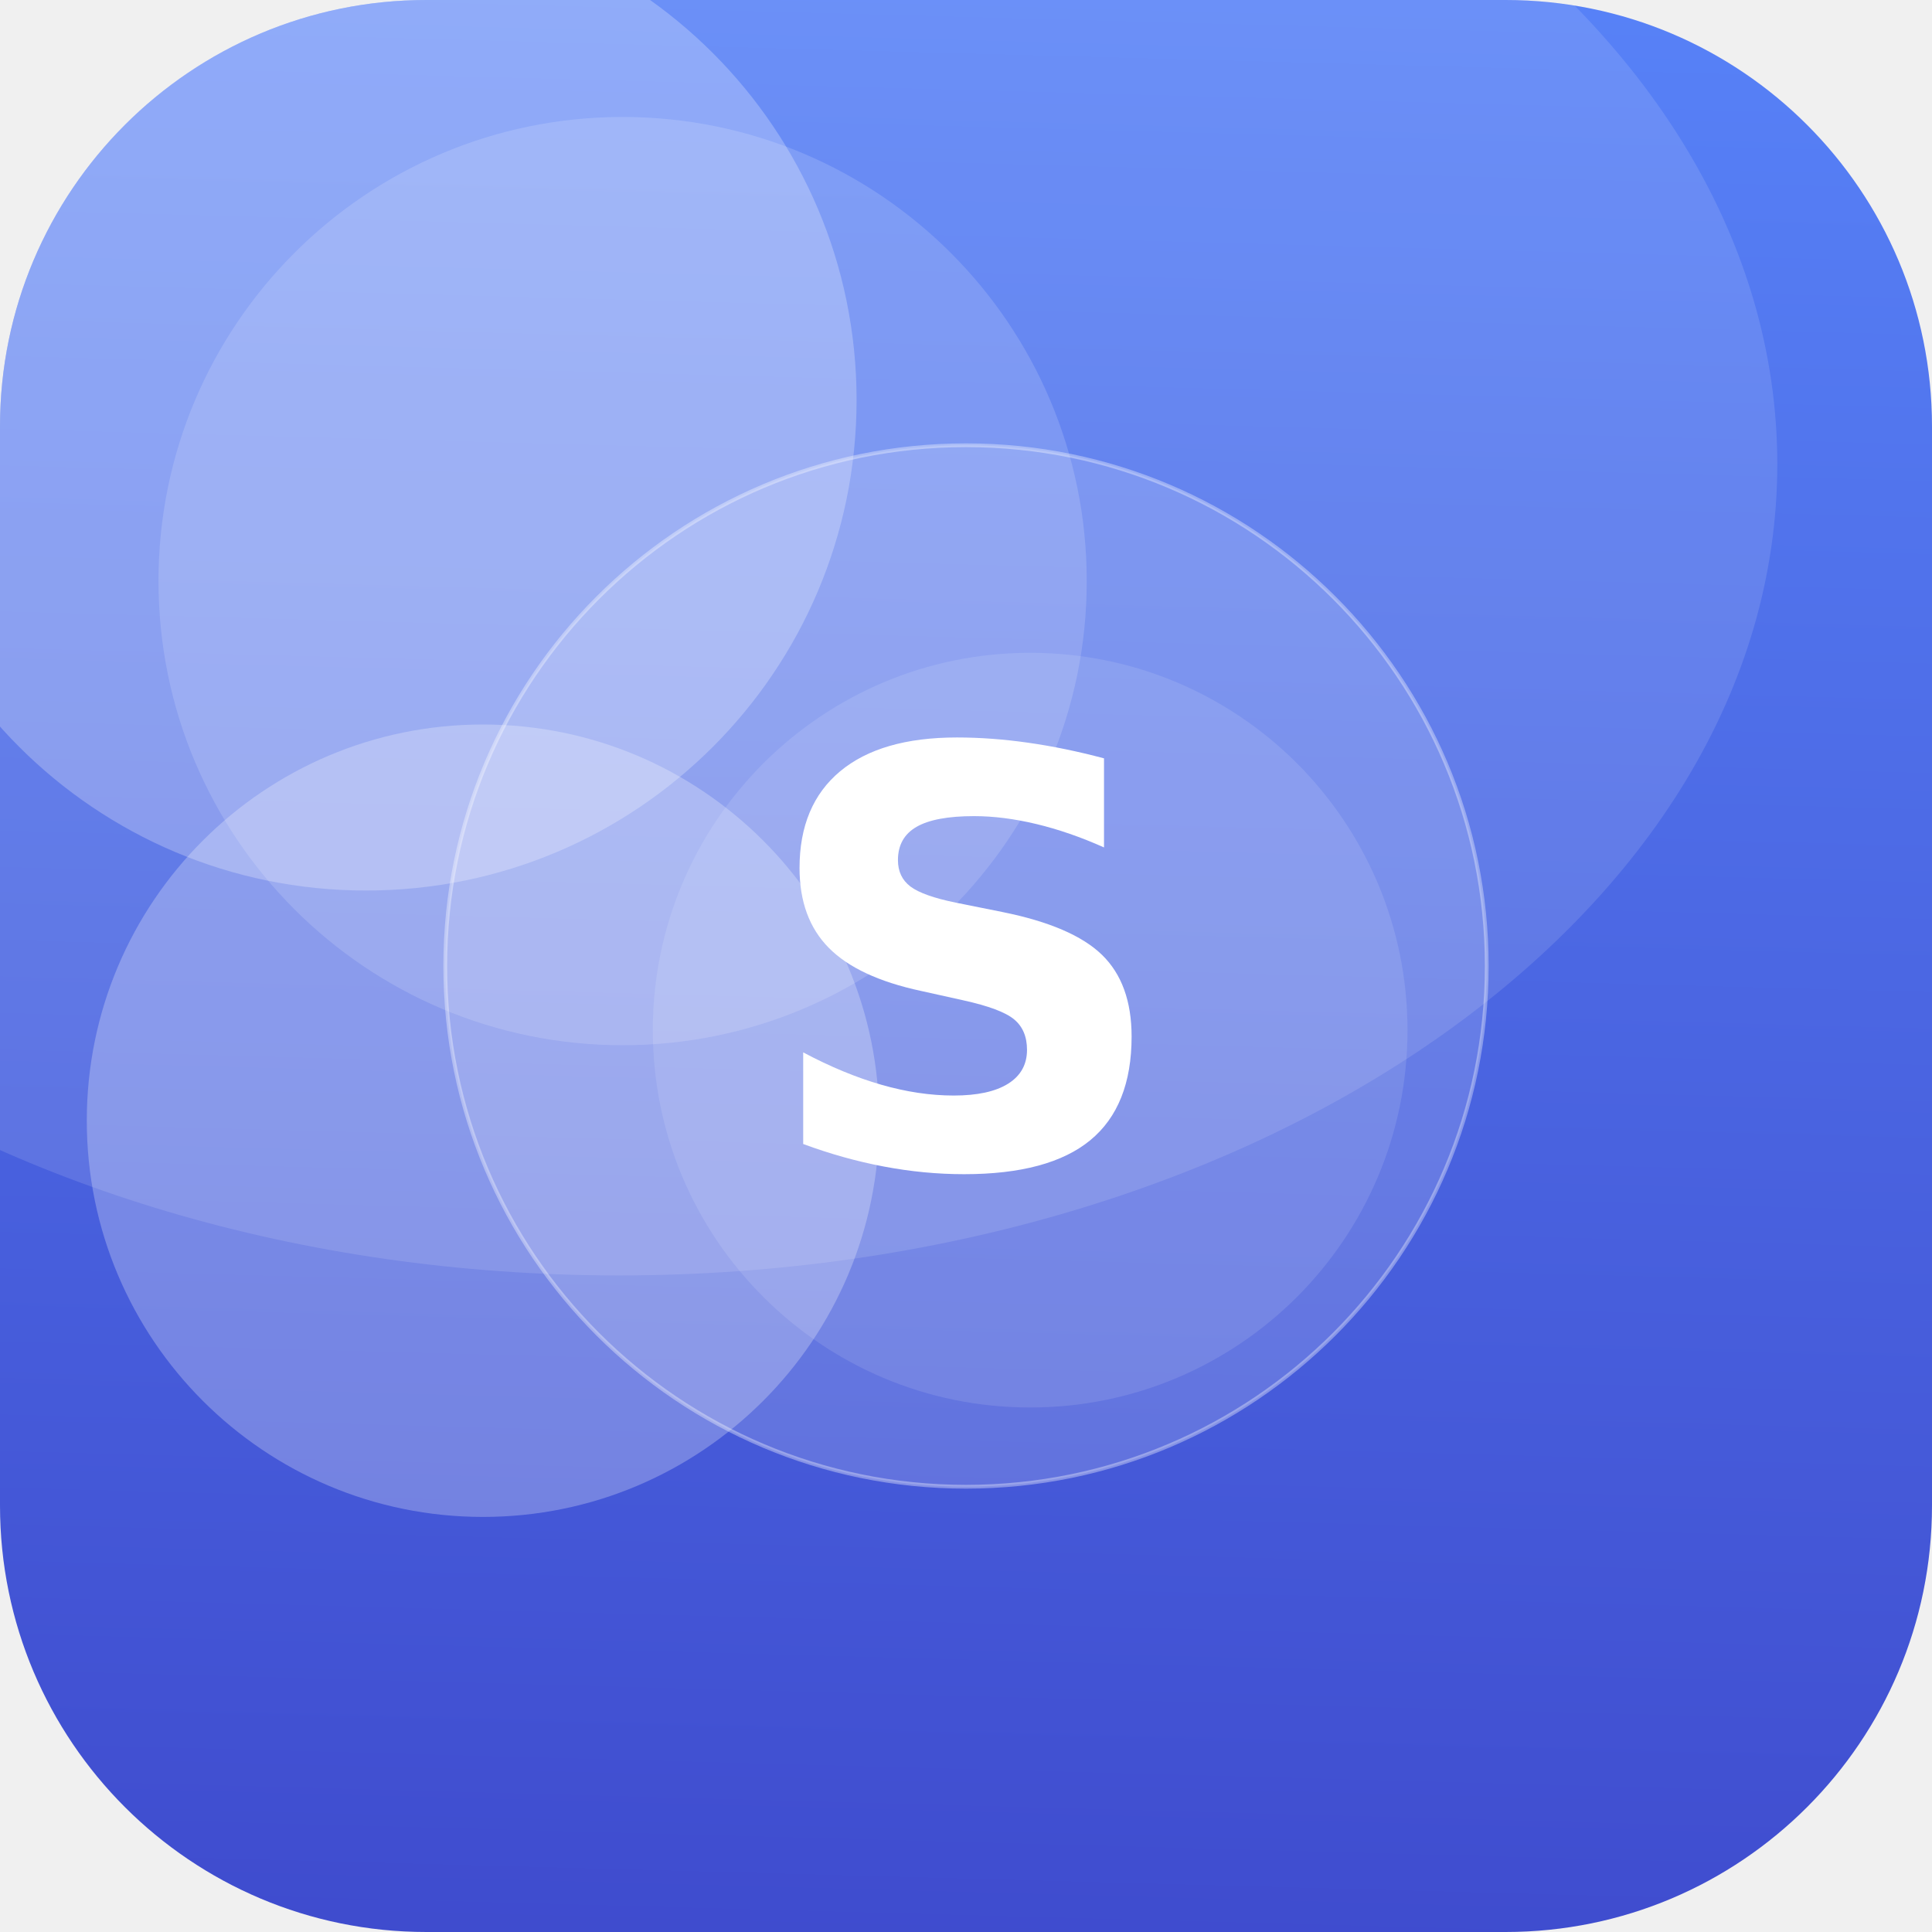
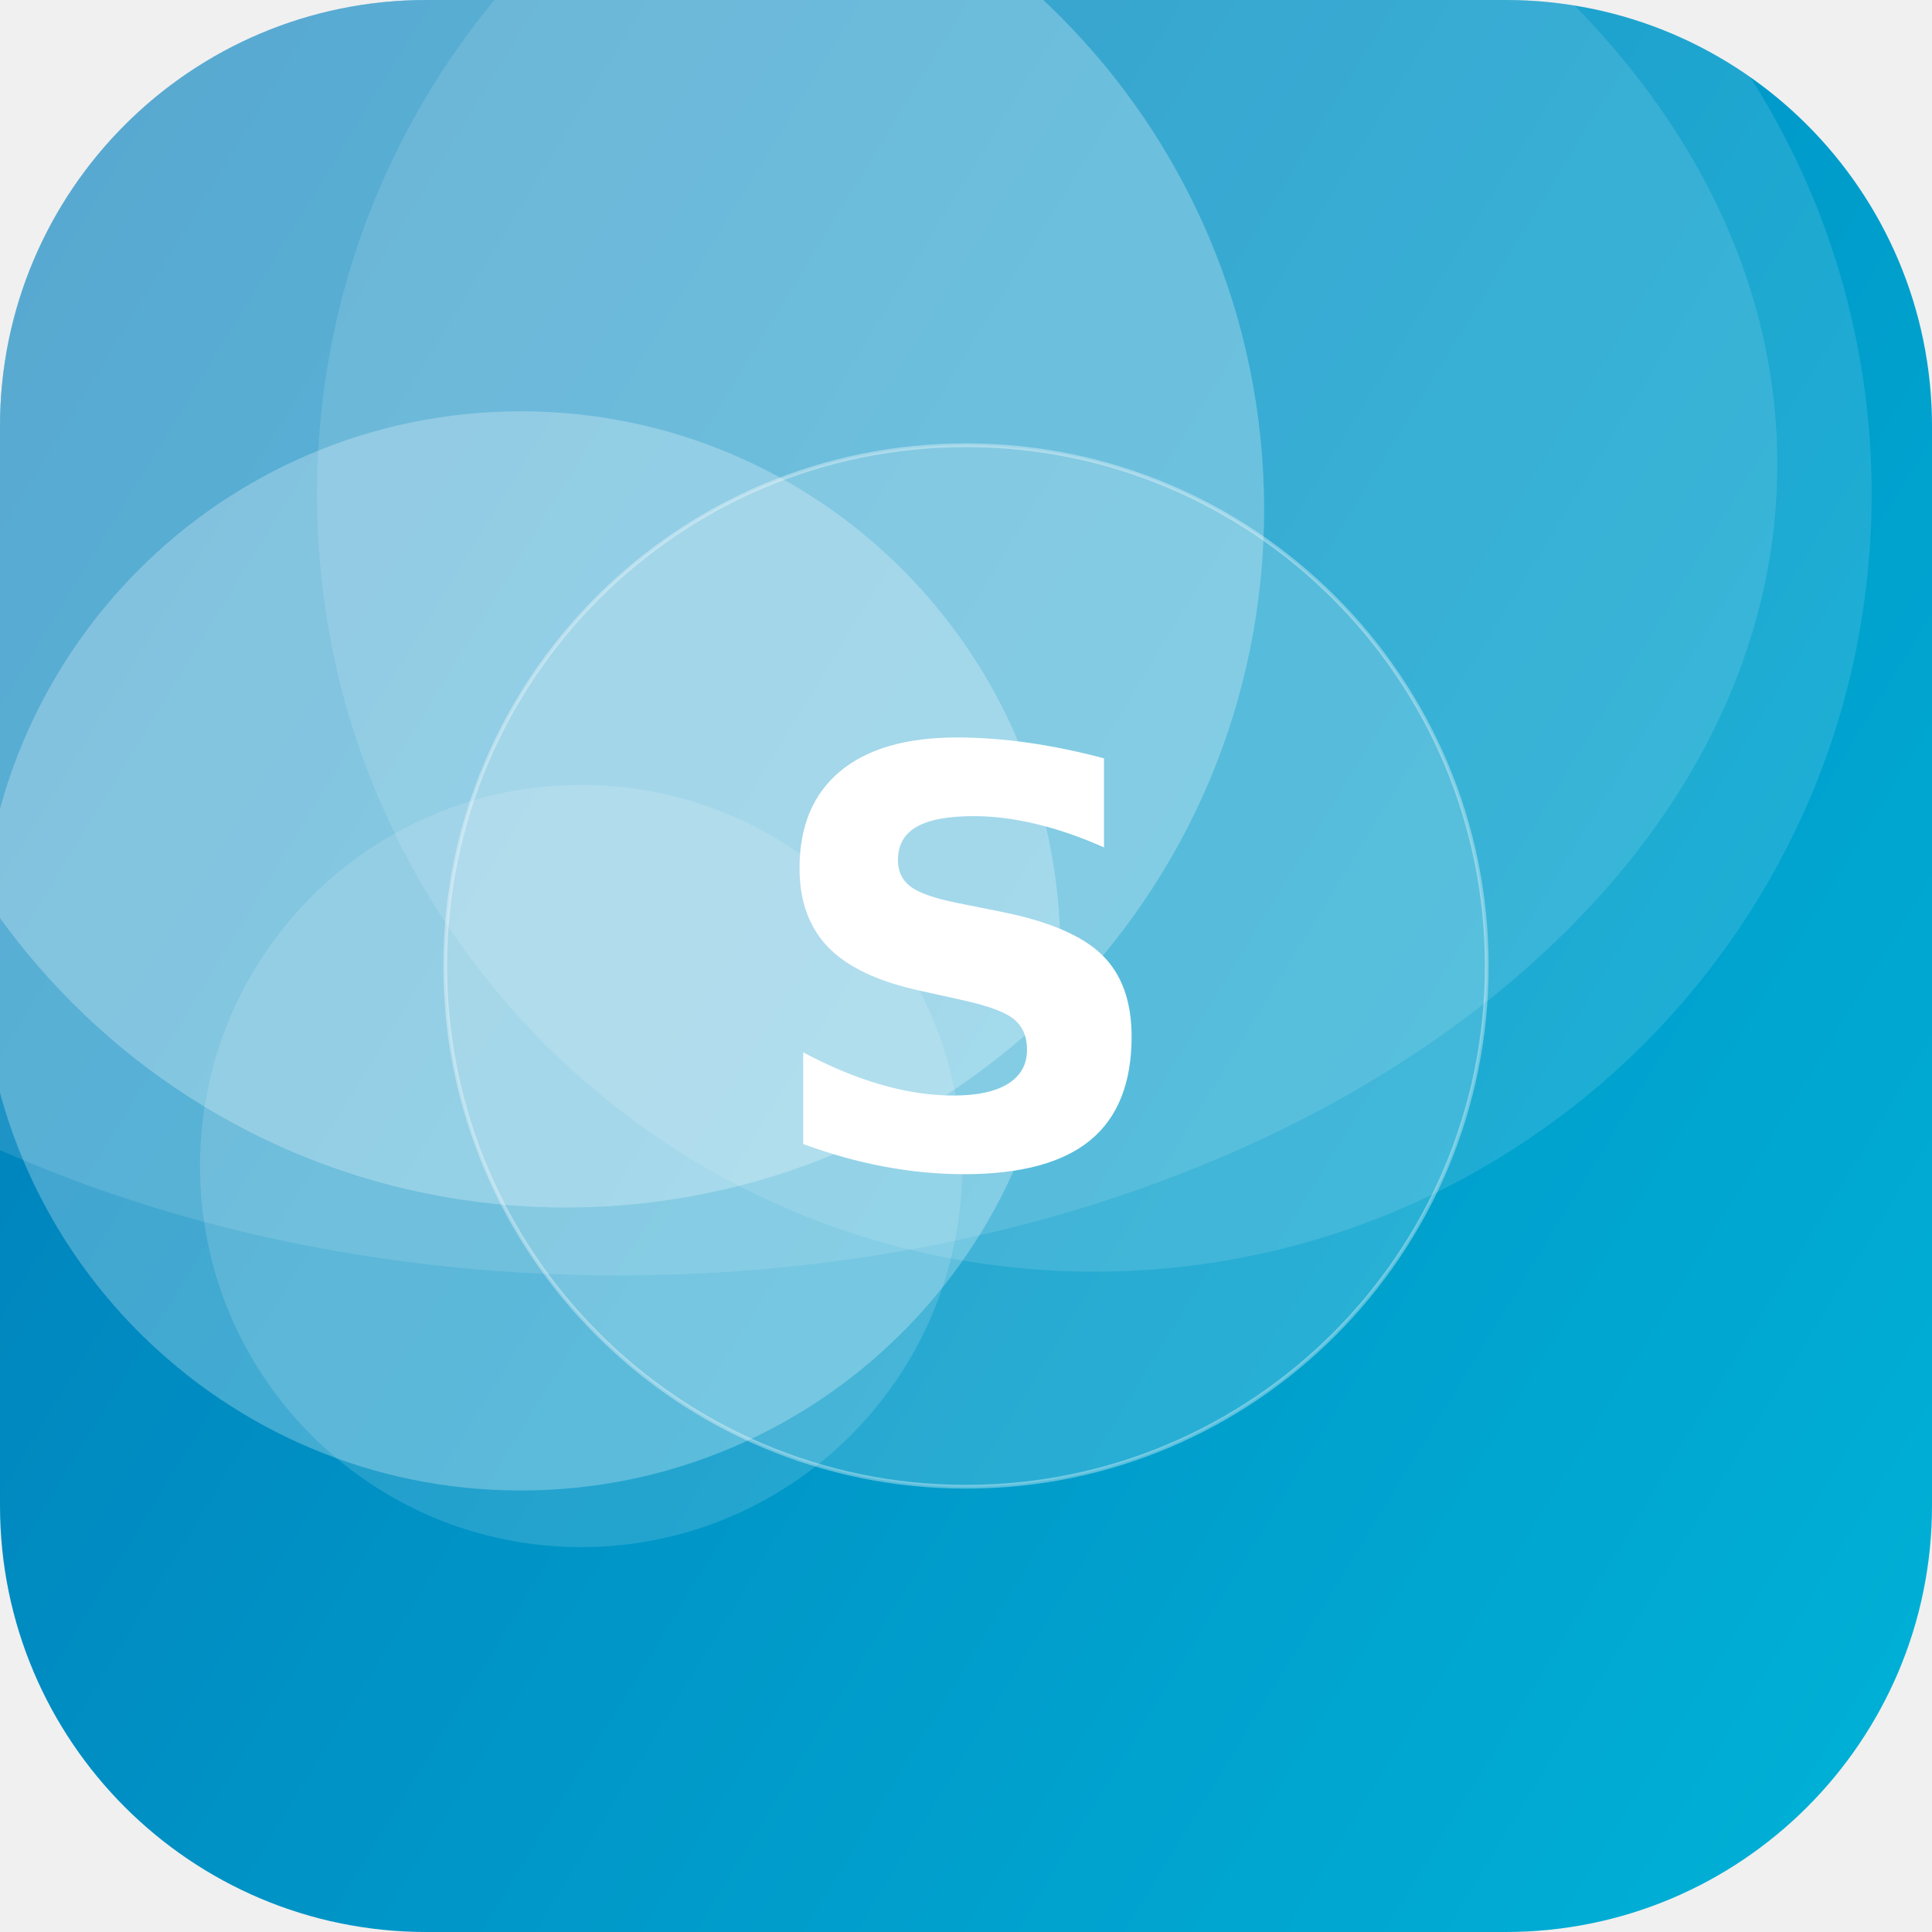
<svg xmlns="http://www.w3.org/2000/svg" width="512" height="512" viewBox="0 0 512 512">
  <defs>
-     <linearGradient id="g" x1="0" y1="0" x2="1" y2="1" gradientTransform="rotate(47 0.5 0.5)">
-       <stop offset="0" stop-color="#5C8CFF" />
-       <stop offset="1" stop-color="#3A41C6" />
+     <linearGradient id="g" x1="0" y1="0" x2="1" y2="1" gradientTransform="rotate(166 0.5 0.5)">
+       <stop offset="0" stop-color="#00B4D8" />
+       <stop offset="1" stop-color="#0077B6" />
    </linearGradient>
    <clipPath id="c">
      <rect width="512" height="512" rx="113" />
    </clipPath>
  </defs>
  <g clip-path="url(#c)">
    <rect width="512" height="512" fill="url(#g)" />
-     <circle cx="97" cy="106" r="130" fill="#FFFFFF" fill-opacity="0.25" />
-     <circle cx="128" cy="297" r="105" fill="#FFFFFF" fill-opacity="0.26" />
-     <circle cx="165" cy="154" r="123" fill="#FFFFFF" fill-opacity="0.15" />
-     <circle cx="273" cy="273" r="100" fill="#FFFFFF" fill-opacity="0.11" />
+     <circle cx="138" cy="252" r="143" fill="#FFFFFF" fill-opacity="0.26" />
+     <circle cx="154" cy="309" r="101" fill="#FFFFFF" fill-opacity="0.14" />
+     <circle cx="150" cy="135" r="185" fill="#FFFFFF" fill-opacity="0.26" />
+     <circle cx="290" cy="131" r="206" fill="#FFFFFF" fill-opacity="0.12" />
    <ellipse cx="164" cy="123" rx="307" ry="215" fill="#FFFFFF" fill-opacity="0.12" />
    <circle cx="256" cy="256" r="138" fill="#FFFFFF" fill-opacity="0.16" stroke="#FFFFFF" stroke-opacity="0.35" />
    <text x="50%" y="50%" dy="53" text-anchor="middle" font-family="DejaVu Sans, Helvetica, Arial, sans-serif" font-weight="bold" font-size="153" fill="#FFFFFF">S</text>
  </g>
</svg>
